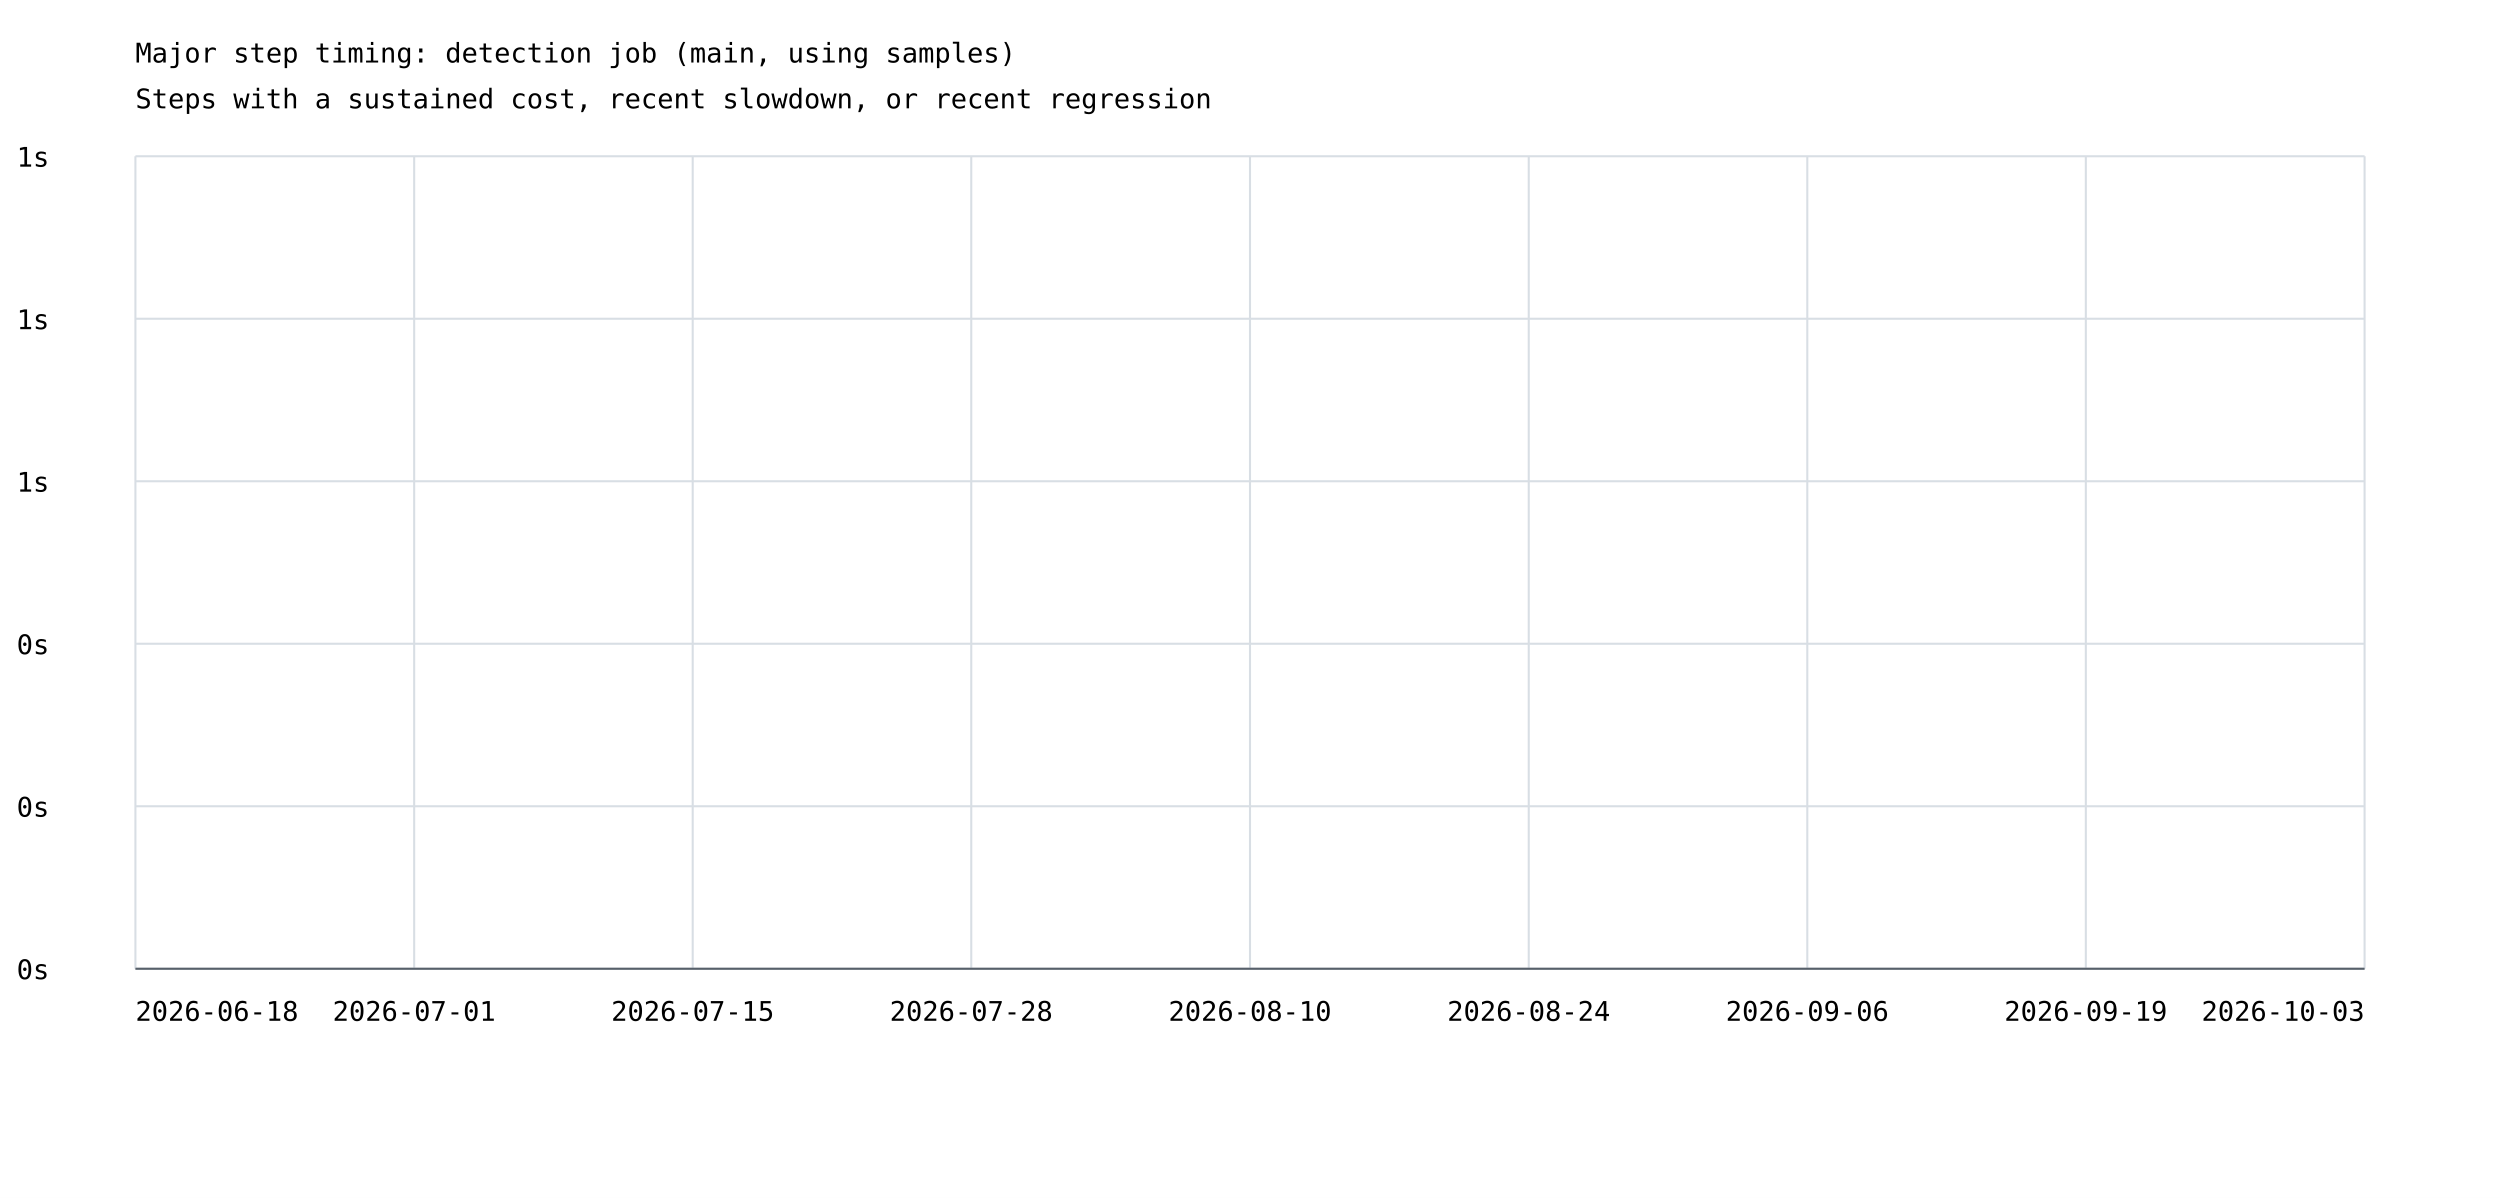
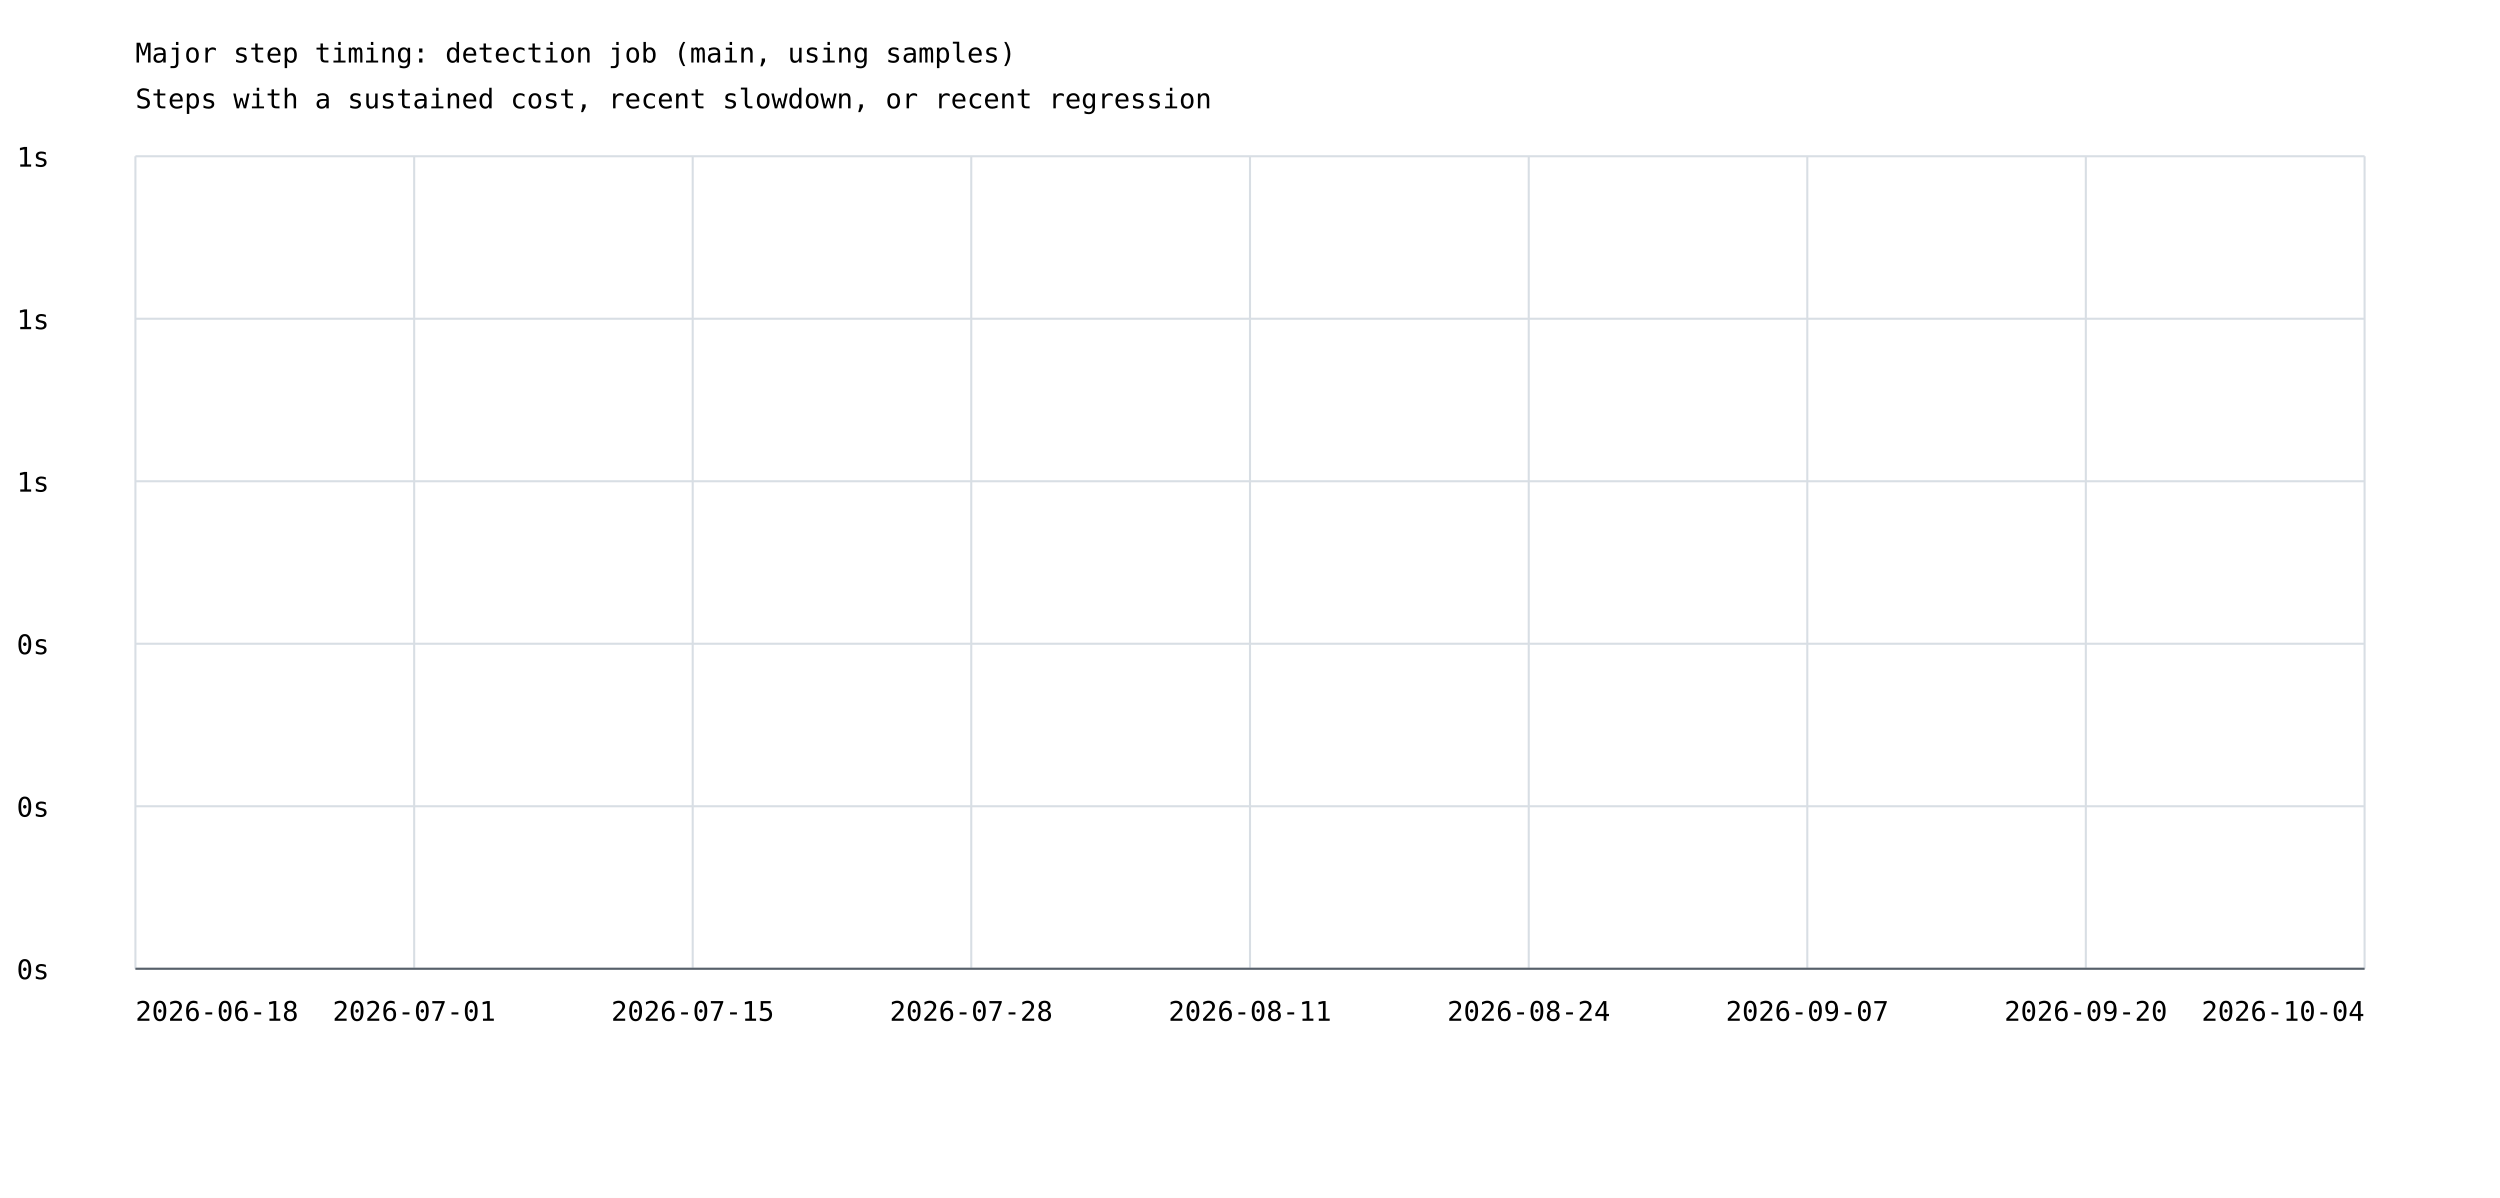
<svg xmlns="http://www.w3.org/2000/svg" width="1200" height="575" viewBox="0 0 1200 575">
  <rect width="100%" height="100%" fill="white" />
  <style>text{font-family:ui-monospace,monospace;font-size:13px}.axis{stroke:#57606a;stroke-width:1}.grid{stroke:#d8dee4;stroke-width:1}</style>
  <text x="65" y="30" font-size="20">Major step timing: detection job (main, using samples)</text>
  <text x="65" y="52">Steps with a sustained cost, recent slowdown, or recent regression</text>
  <line class="grid" x1="65" y1="465.0" x2="1135" y2="465.0" />
  <text x="8" y="470.0">0s</text>
  <line class="grid" x1="65" y1="387.0" x2="1135" y2="387.0" />
  <text x="8" y="392.0">0s</text>
  <line class="grid" x1="65" y1="309.0" x2="1135" y2="309.0" />
  <text x="8" y="314.0">0s</text>
  <line class="grid" x1="65" y1="231.0" x2="1135" y2="231.0" />
  <text x="8" y="236.0">1s</text>
  <line class="grid" x1="65" y1="153.0" x2="1135" y2="153.0" />
  <text x="8" y="158.0">1s</text>
  <line class="grid" x1="65" y1="75.0" x2="1135" y2="75.0" />
  <text x="8" y="80.0">1s</text>
  <line class="grid" x1="65.0" y1="75" x2="65.0" y2="465" />
  <line class="grid" x1="198.8" y1="75" x2="198.8" y2="465" />
  <line class="grid" x1="332.5" y1="75" x2="332.5" y2="465" />
  <line class="grid" x1="466.2" y1="75" x2="466.2" y2="465" />
  <line class="grid" x1="600.0" y1="75" x2="600.0" y2="465" />
  <line class="grid" x1="733.8" y1="75" x2="733.8" y2="465" />
  <line class="grid" x1="867.5" y1="75" x2="867.5" y2="465" />
  <line class="grid" x1="1001.2" y1="75" x2="1001.2" y2="465" />
  <line class="grid" x1="1135.0" y1="75" x2="1135.0" y2="465" />
  <text x="65.0" y="490" text-anchor="start">2026-06-18</text>
  <text x="198.8" y="490" text-anchor="middle">2026-07-01</text>
  <text x="332.5" y="490" text-anchor="middle">2026-07-15</text>
  <text x="466.2" y="490" text-anchor="middle">2026-07-28</text>
-   <text x="600.0" y="490" text-anchor="middle">2026-08-10</text>
+   <text x="600.0" y="490" text-anchor="middle">2026-08-11</text>
  <text x="733.8" y="490" text-anchor="middle">2026-08-24</text>
-   <text x="867.5" y="490" text-anchor="middle">2026-09-06</text>
-   <text x="1001.2" y="490" text-anchor="middle">2026-09-19</text>
-   <text x="1135.0" y="490" text-anchor="end">2026-10-03</text>
+   <text x="867.5" y="490" text-anchor="middle">2026-09-07</text>
+   <text x="1001.2" y="490" text-anchor="middle">2026-09-20</text>
+   <text x="1135.0" y="490" text-anchor="end">2026-10-04</text>
  <line class="axis" x1="65" y1="465" x2="1135" y2="465" />
</svg>
